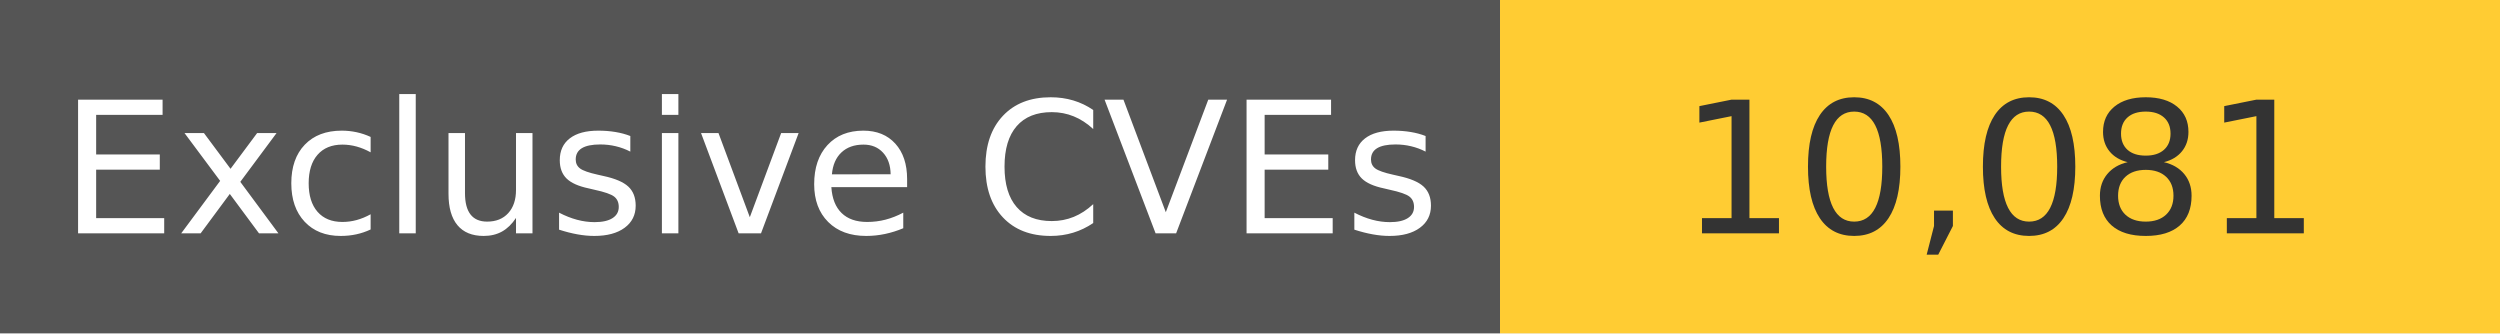
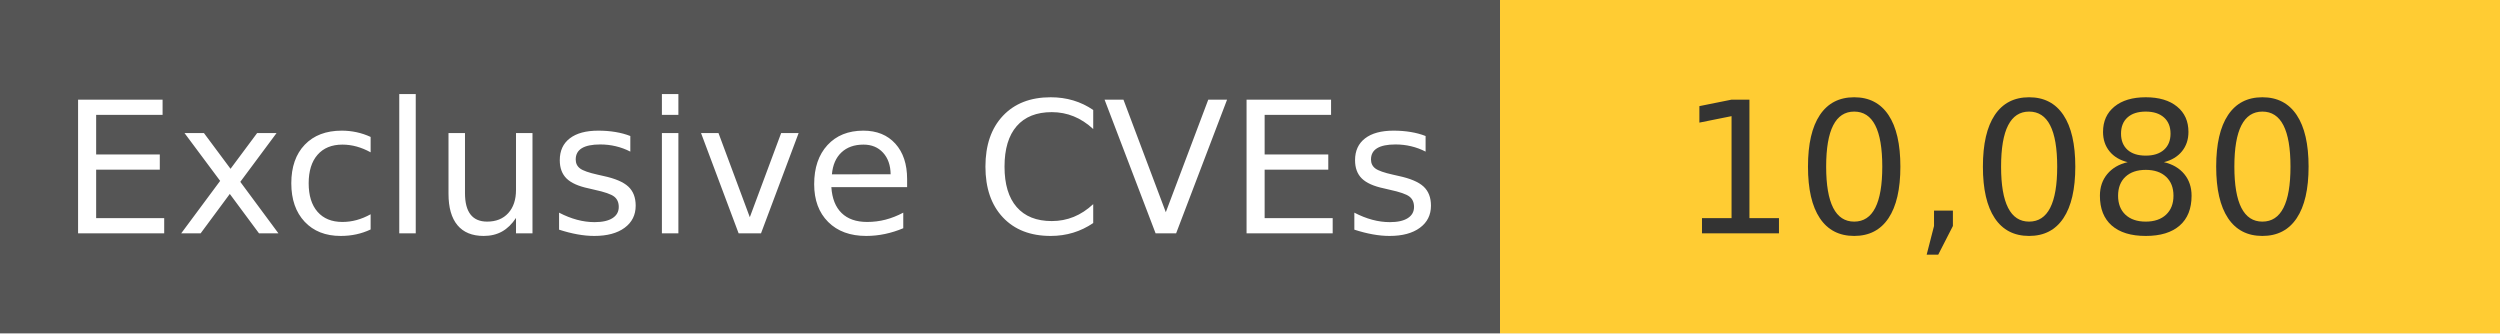
<svg xmlns="http://www.w3.org/2000/svg" width="150" height="20" role="img">
  <linearGradient id="s" x2="0" y2="100%">
    <stop offset="0" stop-color="#bbb" stop-opacity=".1" />
    <stop offset="1" stop-opacity=".1" />
  </linearGradient>
  <g>
    <rect width="90" height="20" fill="#555" />
    <rect x="90" width="267" height="20" fill="#ffcc33" />
  </g>
  <g fill="#fff" text-anchor="middle" font-family="Verdana,Geneva,DejaVu Sans,sans-serif" text-rendering="geometricPrecision" font-size="110">
    <text x="450" y="140" transform="scale(.1)" fill="#fff">
            Exclusive CVEs
        </text>
    <text x="1200" y="140" transform="scale(.1)" fill="#333">
-             10,081
+             10,080
        </text>
  </g>
</svg>
